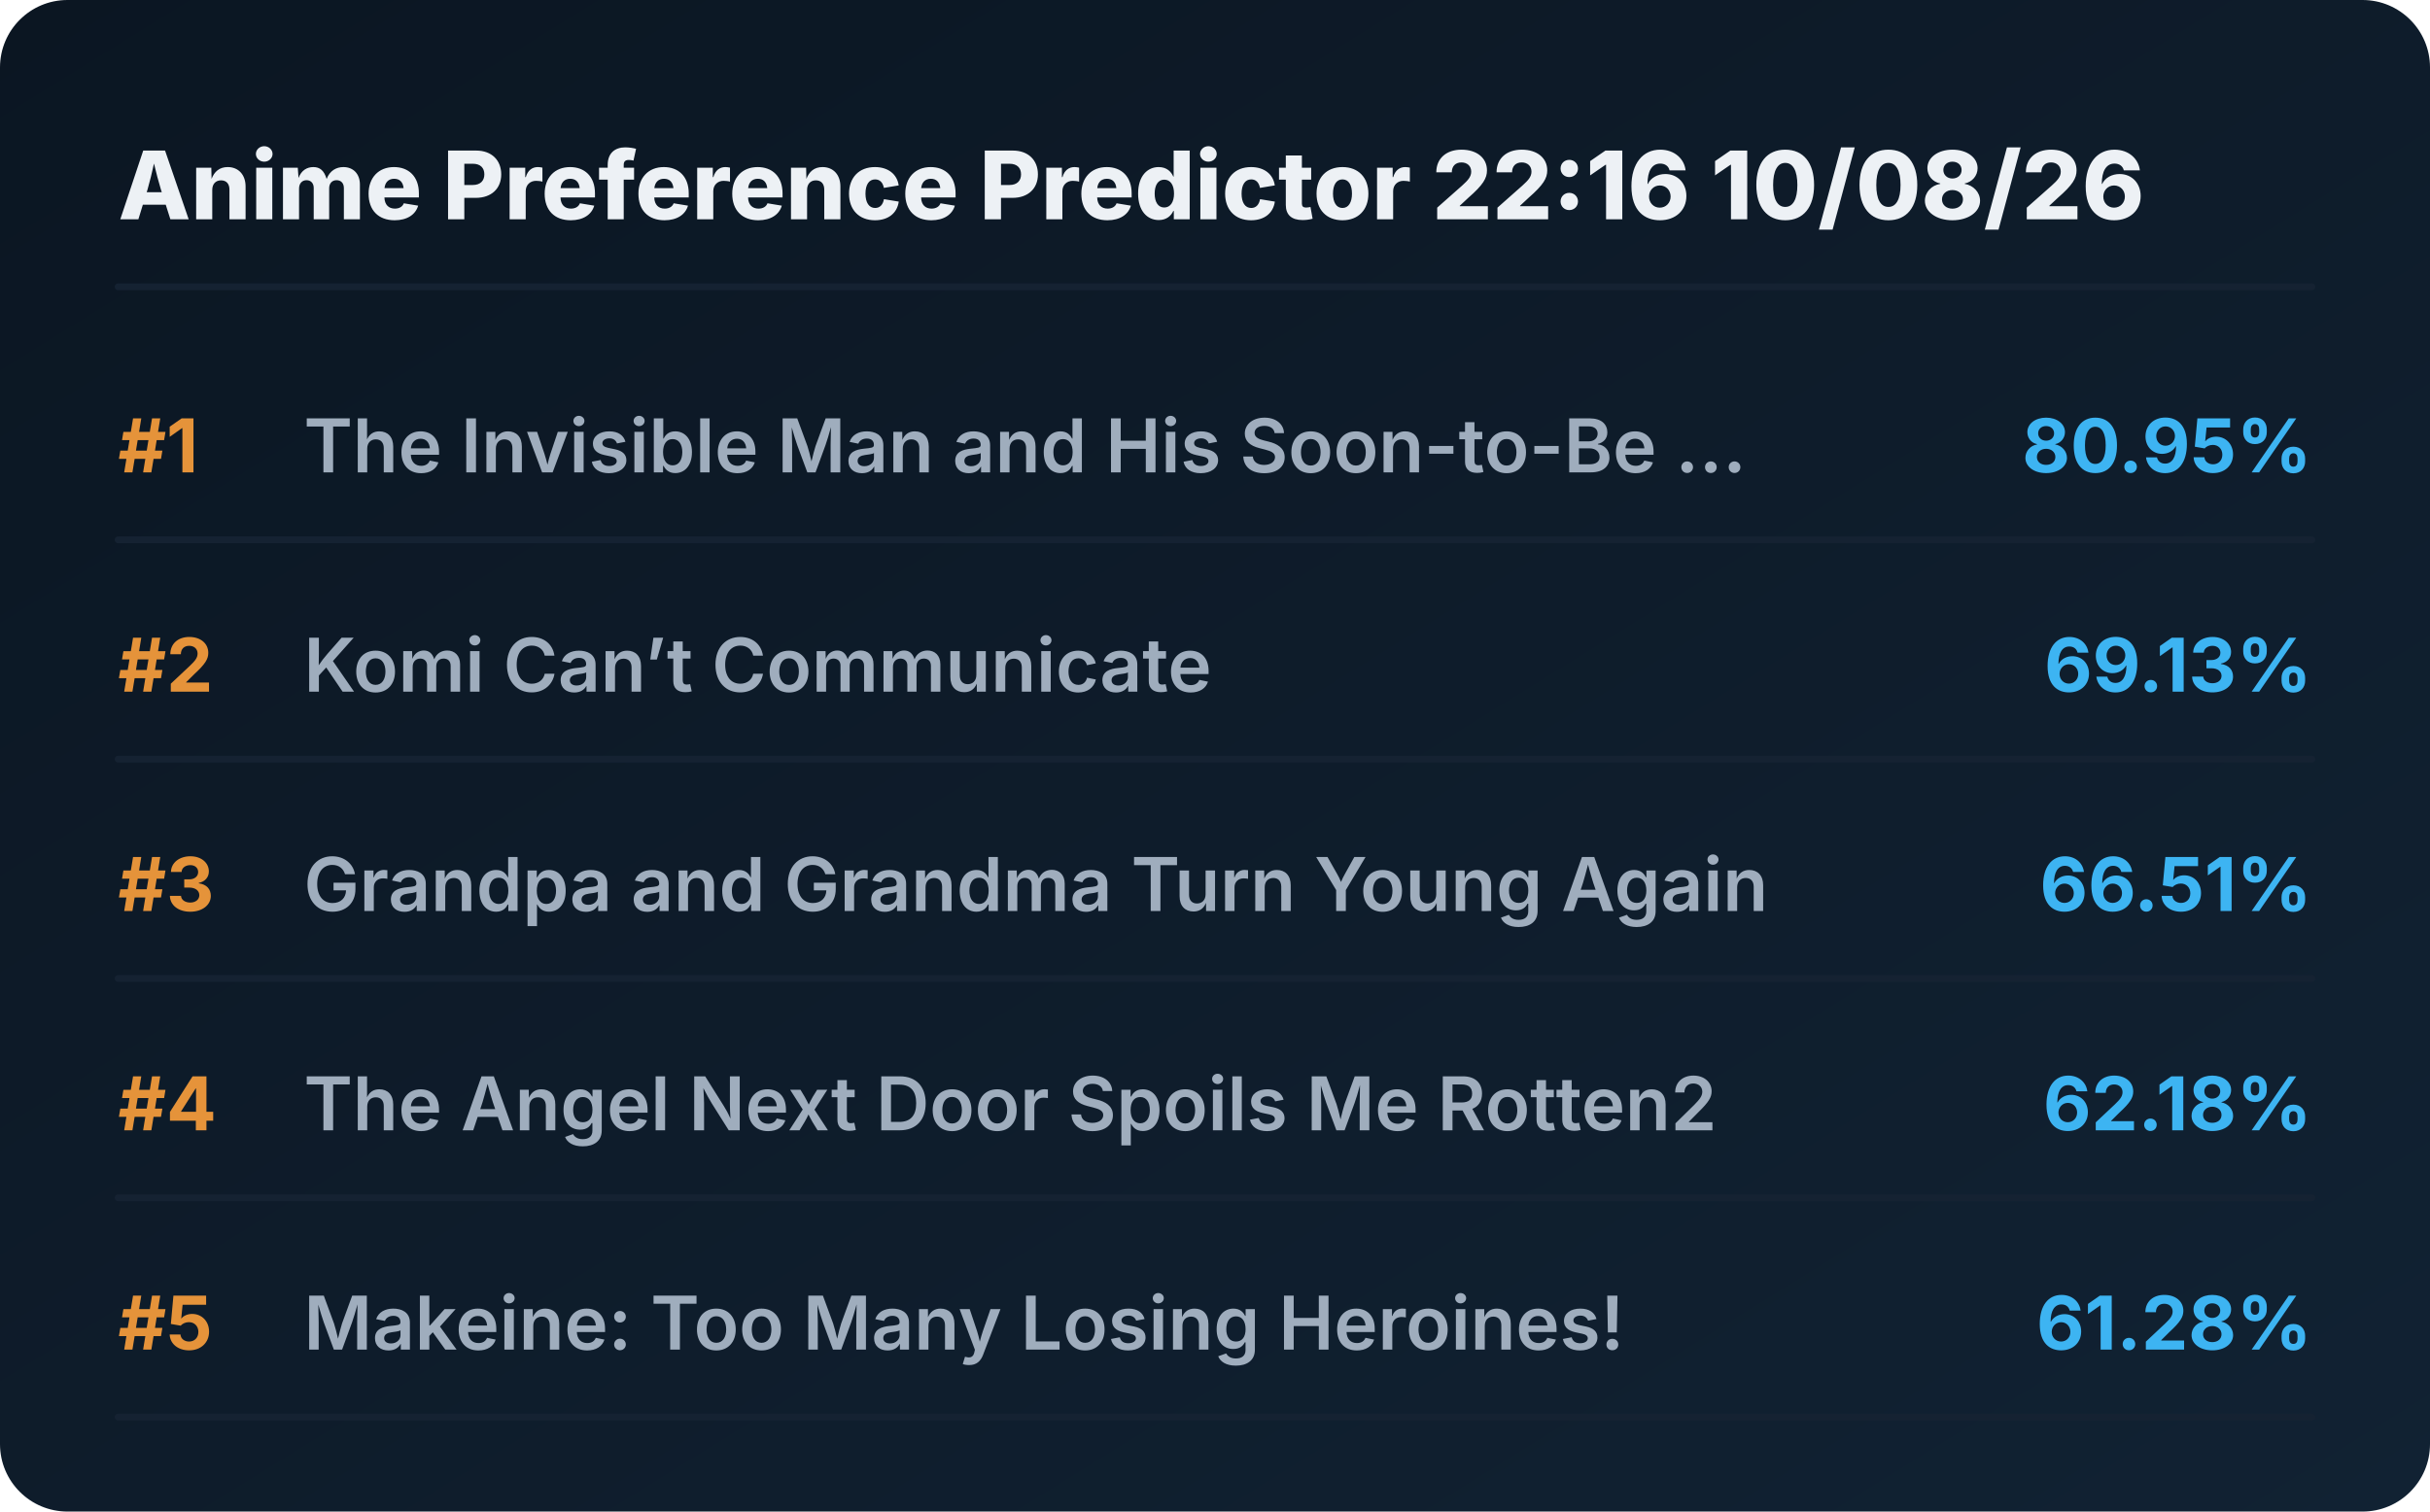
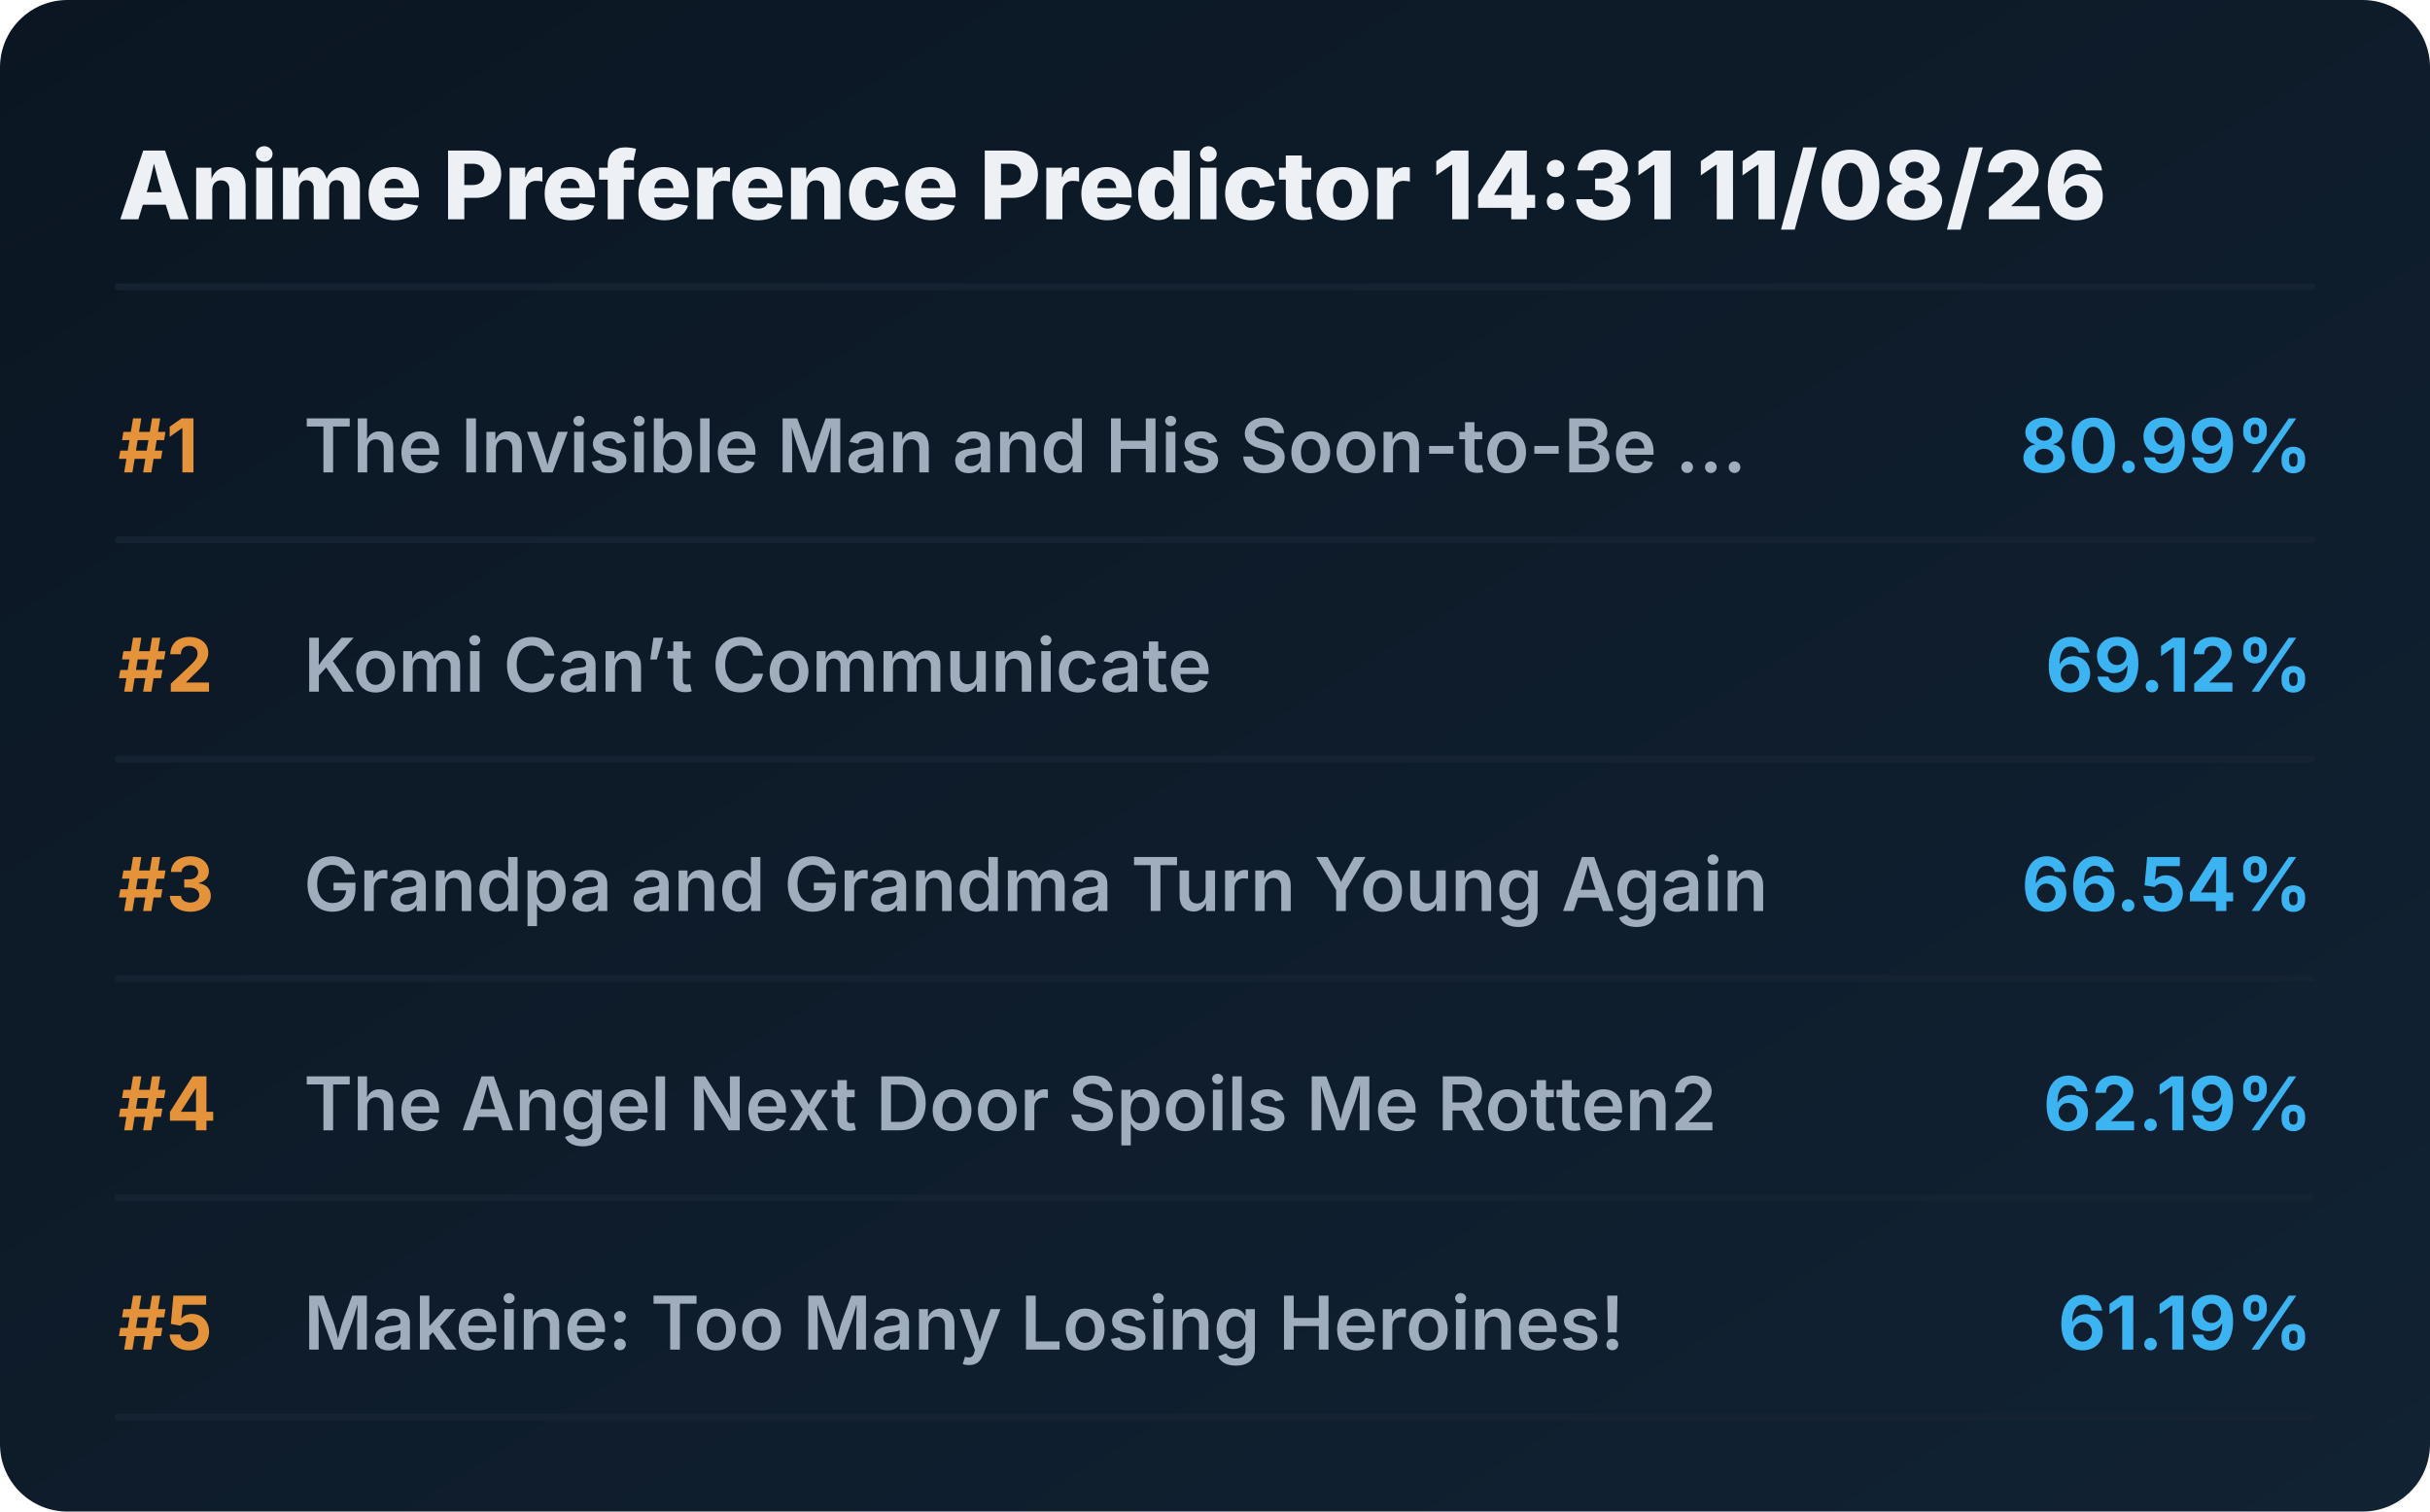
<svg xmlns="http://www.w3.org/2000/svg" viewBox="0 0 720 448" preserveAspectRatio="xMidYMid meet" style="width: 100%; height: auto; max-width: 720px;">
  <defs>
    <linearGradient id="boxGrad" x1="0%" y1="0%" x2="100%" y2="100%">
      <stop offset="0%" stop-color="#0b1622" />
      <stop offset="100%" stop-color="#112233" />
    </linearGradient>
    <clipPath id="titleClip">
      <rect x="90" y="0" width="510" height="100%" />
    </clipPath>
  </defs>
  <style>
    .bg { fill: url(#boxGrad); rx: 20px; }
    .header { font-family: 'Overpass', 'Inter', system-ui, sans-serif; font-weight: 800; font-size: 28px; fill: #edf1f5; }
    .rank { font-family: 'Overpass', 'Inter', system-ui, sans-serif; font-weight: 700; font-size: 22px; fill: #e5933a; }
    .title { font-family: 'Overpass', 'Inter', system-ui, sans-serif; font-weight: 600; font-size: 22px; fill: #9fadbd; }
    .score { font-family: 'Overpass', 'Inter', system-ui, sans-serif; font-weight: 700; font-size: 22px; fill: #3db4f2; }
    .line { stroke: #152232; stroke-width: 2; stroke-linecap: round; }
  </style>
  <rect class="bg" width="720" height="448" />
-   <text x="35" y="65" class="header">Anime Preference Predictor 22:16 10/08/26</text>
+   <text x="35" y="65" class="header">Anime Preference Predictor 14:31 11/08/26</text>
  <line x1="35" y1="85" x2="685" y2="85" class="line" />
  <g transform="translate(0, 0)">
    <text x="35" y="140" class="rank">#1</text>
    <text x="90" y="140" class="title">The Invisible Man and His Soon-to-Be ...</text>
-     <text x="685" y="140" class="score" text-anchor="end">80.95%</text>
+     <text x="685" y="140" class="score" text-anchor="end">80.99%</text>
    <line x1="35" y1="160" x2="685" y2="160" class="line" />
  </g>
  <g transform="translate(0, 65)">
    <text x="35" y="140" class="rank">#2</text>
    <text x="90" y="140" class="title">Komi Can’t Communicate</text>
-     <text x="685" y="140" class="score" text-anchor="end">69.13%</text>
+     <text x="685" y="140" class="score" text-anchor="end">69.12%</text>
    <line x1="35" y1="160" x2="685" y2="160" class="line" />
  </g>
  <g transform="translate(0, 130)">
    <text x="35" y="140" class="rank">#3</text>
    <text x="90" y="140" class="title">Grandpa and Grandma Turn Young Again</text>
-     <text x="685" y="140" class="score" text-anchor="end">66.51%</text>
+     <text x="685" y="140" class="score" text-anchor="end">66.54%</text>
    <line x1="35" y1="160" x2="685" y2="160" class="line" />
  </g>
  <g transform="translate(0, 195)">
    <text x="35" y="140" class="rank">#4</text>
    <text x="90" y="140" class="title">The Angel Next Door Spoils Me Rotten2</text>
-     <text x="685" y="140" class="score" text-anchor="end">62.18%</text>
+     <text x="685" y="140" class="score" text-anchor="end">62.19%</text>
    <line x1="35" y1="160" x2="685" y2="160" class="line" />
  </g>
  <g transform="translate(0, 260)">
    <text x="35" y="140" class="rank">#5</text>
    <text x="90" y="140" class="title">Makeine: Too Many Losing Heroines!</text>
-     <text x="685" y="140" class="score" text-anchor="end">61.28%</text>
+     <text x="685" y="140" class="score" text-anchor="end">61.19%</text>
    <line x1="35" y1="160" x2="685" y2="160" class="line" />
  </g>
</svg>
